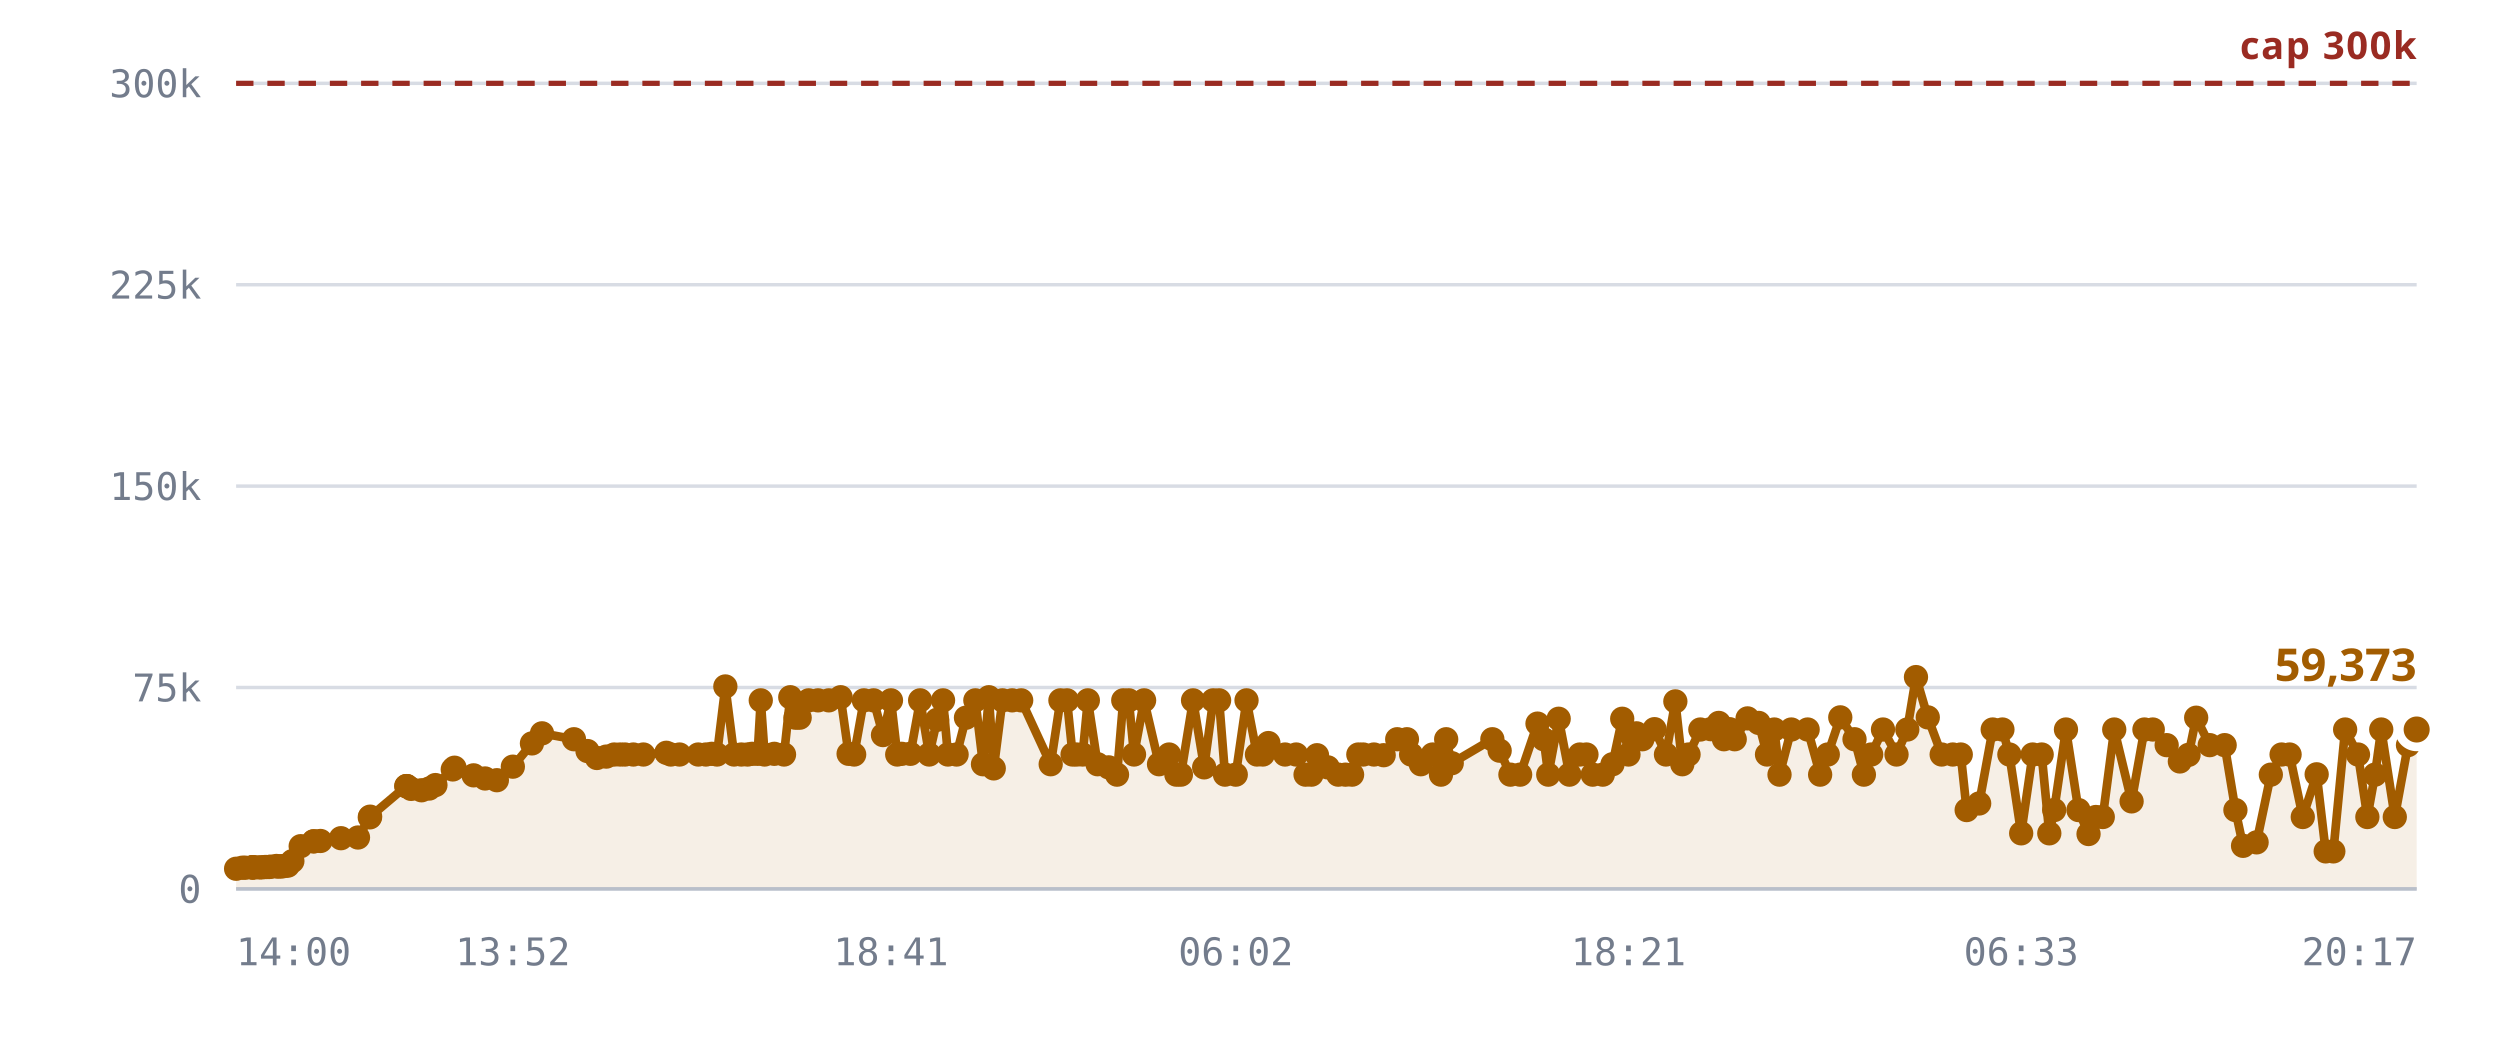
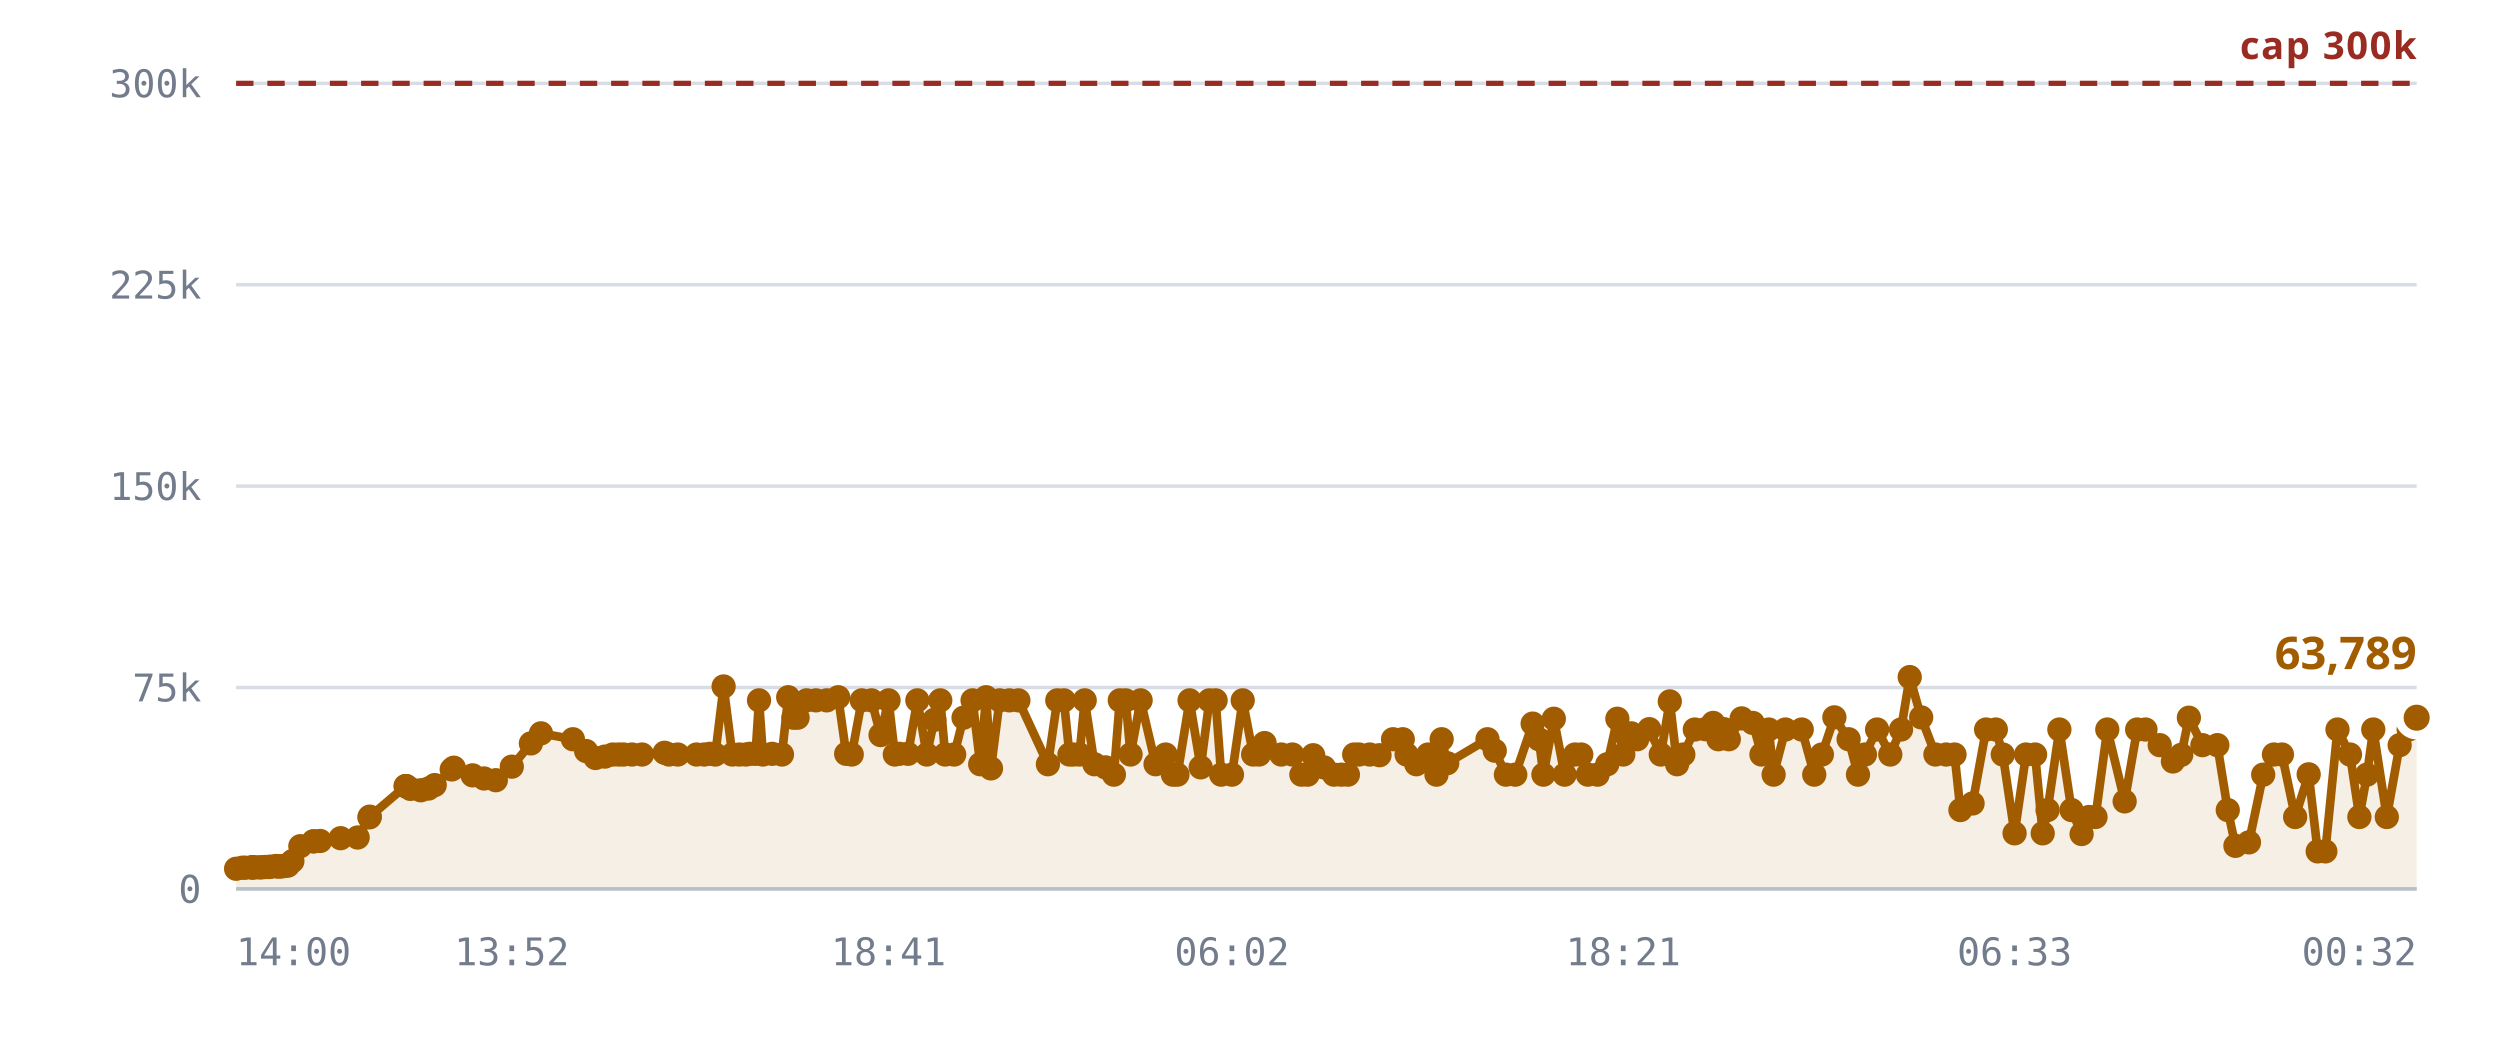
<svg xmlns="http://www.w3.org/2000/svg" viewBox="0 0 720 300" role="img" aria-label="Rooms against the 300,000 cap">
  <style>
    .grid      { stroke: var(--chart-grid, #d8dce4); stroke-width: 1; }
    .cap       { stroke: var(--chart-cap, #9a2b22); stroke-width: 1.5; stroke-dasharray: 5 4; }
    .cap-label { fill: var(--chart-cap, #9a2b22); font: 600 11px Archivo, system-ui, sans-serif; letter-spacing: .04em; }
    .tick      { fill: var(--chart-muted, #737c8c); font: 500 11px "IBM Plex Mono", ui-monospace, monospace; }
    .tick-y    { text-anchor: end; }
    .tick-x    { text-anchor: middle; }
    .series    { fill: none; stroke: var(--chart-line, #a25c00); stroke-width: 2.5; stroke-linejoin: round; stroke-linecap: round; }
    .fill      { fill: var(--chart-fill, rgba(162,92,0,.10)); stroke: none; }
    .dot       { fill: var(--chart-line, #a25c00); }
    .dot-last  { stroke: var(--chart-bg, #fff); stroke-width: 2.5; }
    .end-label { fill: var(--chart-line, #a25c00); font: 700 13px Archivo, system-ui, sans-serif; }
    .axis      { stroke: var(--chart-axis, #b9bfca); stroke-width: 1; }
  </style>
  <line x1="68" y1="256.0" x2="696" y2="256.0" class="grid" />
  <text x="58" y="260.0" class="tick tick-y">0</text>
  <line x1="68" y1="198.0" x2="696" y2="198.0" class="grid" />
  <text x="58" y="202.0" class="tick tick-y">75k</text>
  <line x1="68" y1="140.0" x2="696" y2="140.0" class="grid" />
  <text x="58" y="144.0" class="tick tick-y">150k</text>
  <line x1="68" y1="82.0" x2="696" y2="82.0" class="grid" />
  <text x="58" y="86.0" class="tick tick-y">225k</text>
  <line x1="68" y1="24.0" x2="696" y2="24.0" class="grid" />
  <text x="58" y="28.0" class="tick tick-y">300k</text>
-   <path d="M68.0,250.2 L69.8,249.9 L70.7,249.9 L72.6,249.8 L72.7,249.8 L72.7,249.8 L72.8,249.8 L73.3,249.8 L74.6,249.8 L75.4,249.8 L76.3,249.7 L76.8,249.7 L77.5,249.7 L78.0,249.6 L79.6,249.4 L80.0,249.6 L80.9,249.5 L81.4,249.5 L82.3,249.3 L82.9,249.3 L84.2,248.0 L86.6,243.7 L90.3,242.3 L90.4,242.3 L92.3,242.2 L98.2,241.4 L103.1,241.2 L106.5,235.4 L106.6,235.2 L117.0,226.4 L117.1,226.4 L117.2,226.4 L118.4,227.2 L121.4,227.6 L123.6,227.1 L125.4,226.1 L130.4,221.6 L130.9,221.1 L136.4,223.3 L139.7,224.2 L143.1,224.7 L147.7,220.8 L153.2,214.1 L156.1,211.2 L165.3,212.9 L169.2,216.3 L171.9,218.3 L174.6,217.9 L176.9,217.3 L178.6,217.3 L180.0,217.3 L182.4,217.3 L185.3,217.3 L191.9,216.8 L193.2,217.3 L195.7,217.3 L201.1,217.3 L203.3,217.3 L205.0,217.1 L206.5,217.3 L208.9,197.7 L211.4,217.3 L213.5,217.3 L215.3,217.3 L216.6,217.1 L218.2,217.1 L219.1,201.7 L220.2,217.3 L223.0,217.1 L225.8,217.3 L227.6,200.8 L229.1,206.7 L230.3,206.7 L232.9,201.7 L235.6,201.7 L238.7,201.7 L242.1,200.8 L244.4,217.1 L246.0,217.3 L248.8,201.7 L251.6,201.7 L254.3,211.7 L256.6,201.7 L258.4,217.3 L259.7,217.1 L262.2,217.1 L265.0,201.7 L267.6,217.3 L269.9,207.3 L271.6,201.7 L273.0,217.3 L275.5,217.3 L278.2,206.7 L280.9,201.7 L283.1,220.1 L284.8,200.8 L286.2,221.3 L288.7,201.7 L291.5,201.7 L294.1,201.7 L302.6,220.1 L305.4,201.7 L307.3,201.7 L308.9,217.3 L310.1,217.3 L311.8,217.3 L313.3,201.7 L316.1,220.1 L319.3,221.0 L321.7,223.1 L323.5,201.7 L325.1,201.7 L326.6,217.3 L329.5,201.7 L333.8,220.1 L336.7,217.3 L338.8,223.1 L340.1,223.1 L343.6,201.7 L346.8,221.0 L349.4,201.7 L351.1,201.7 L352.8,223.1 L355.9,223.1 L359.0,201.7 L362.0,217.3 L363.7,217.3 L365.3,214.0 L370.1,217.3 L373.3,217.3 L376.0,223.1 L377.7,223.1 L379.3,217.5 L382.4,221.0 L385.4,223.1 L387.5,223.1 L389.4,223.1 L391.2,217.3 L392.6,217.3 L395.7,217.3 L398.5,217.5 L402.4,212.9 L405.2,212.9 L406.4,217.3 L409.2,220.1 L412.6,217.3 L415.0,223.1 L416.5,212.9 L418.1,219.8 L429.8,212.9 L431.9,216.2 L435.0,223.1 L437.8,223.1 L442.8,208.4 L444.6,212.9 L445.9,223.1 L448.9,207.0 L452.0,223.1 L455.0,217.3 L456.9,217.3 L458.7,223.1 L461.6,223.1 L464.4,220.1 L467.2,207.0 L469.0,217.3 L469.5,211.3 L471.3,211.2 L473.0,212.9 L476.5,210.0 L479.8,217.3 L482.5,202.0 L484.5,220.1 L486.3,217.3 L489.7,210.1 L492.7,210.0 L495.0,208.2 L496.5,212.9 L498.1,210.0 L499.6,212.9 L503.3,206.9 L506.5,208.2 L508.9,217.3 L511.0,210.1 L512.5,223.1 L515.9,210.1 L520.6,210.1 L524.2,223.1 L526.4,217.3 L530.0,206.6 L534.1,212.9 L536.8,223.1 L538.9,217.3 L542.3,210.1 L546.2,217.3 L549.3,210.1 L551.8,195.0 L555.2,206.6 L559.2,217.3 L562.4,217.3 L564.7,217.3 L566.4,233.3 L570.0,231.4 L573.9,210.1 L576.7,210.1 L578.7,217.3 L582.1,240.0 L585.4,217.3 L588.0,217.3 L590.2,240.0 L591.6,233.3 L595.0,210.1 L598.6,233.3 L601.5,240.2 L603.6,235.3 L605.6,235.3 L608.9,210.1 L613.9,230.8 L617.6,210.1 L620.0,210.1 L624.0,214.6 L627.8,219.3 L630.3,217.4 L632.5,206.7 L636.4,214.6 L640.7,214.6 L643.8,233.3 L646.0,243.6 L649.9,242.6 L654.0,223.1 L657.1,217.3 L659.4,217.3 L663.2,235.3 L667.2,223.0 L669.8,245.2 L672.0,245.2 L675.4,210.1 L679.1,217.3 L681.8,235.3 L684.0,223.1 L685.8,210.1 L689.7,235.3 L693.5,214.6 L696.0,210.1 L696.0,256.0 L68.0,256.0 Z" class="fill" />
+   <path d="M68.0,250.2 L69.8,249.9 L70.7,249.9 L72.6,249.8 L72.6,249.8 L72.7,249.8 L72.8,249.8 L73.3,249.8 L74.6,249.8 L75.3,249.8 L76.2,249.7 L76.7,249.7 L77.5,249.7 L77.9,249.6 L79.5,249.4 L80.0,249.6 L80.8,249.5 L81.3,249.5 L82.3,249.3 L82.9,249.3 L84.2,248.0 L86.5,243.7 L90.3,242.3 L90.3,242.3 L92.2,242.2 L98.1,241.4 L103.0,241.2 L106.4,235.4 L106.5,235.2 L116.8,226.4 L116.9,226.4 L117.0,226.4 L118.2,227.2 L121.2,227.6 L123.4,227.1 L125.2,226.1 L130.1,221.6 L130.7,221.1 L136.1,223.3 L139.4,224.2 L142.8,224.7 L147.4,220.8 L152.9,214.1 L155.8,211.2 L165.0,212.9 L168.8,216.3 L171.5,218.3 L174.2,217.9 L176.5,217.3 L178.2,217.3 L179.6,217.3 L182.0,217.3 L184.9,217.3 L191.4,216.8 L192.7,217.3 L195.2,217.3 L200.6,217.3 L202.8,217.3 L204.5,217.1 L206.0,217.3 L208.4,197.7 L210.9,217.3 L212.9,217.3 L214.8,217.3 L216.0,217.1 L217.6,217.1 L218.6,201.7 L219.7,217.3 L222.4,217.1 L225.2,217.3 L227.0,200.8 L228.5,206.7 L229.7,206.7 L232.3,201.7 L235.0,201.7 L238.1,201.7 L241.4,200.8 L243.7,217.1 L245.3,217.3 L248.2,201.7 L251.0,201.7 L253.6,211.7 L255.9,201.7 L257.7,217.3 L259.0,217.1 L261.5,217.1 L264.2,201.7 L266.9,217.3 L269.1,207.3 L270.8,201.7 L272.2,217.3 L274.8,217.3 L277.5,206.7 L280.1,201.7 L282.3,220.1 L284.0,200.8 L285.4,221.3 L287.9,201.7 L290.7,201.7 L293.3,201.7 L301.8,220.1 L304.5,201.7 L306.4,201.7 L308.0,217.3 L309.2,217.3 L310.9,217.3 L312.4,201.7 L315.2,220.1 L318.4,221.0 L320.8,223.1 L322.5,201.7 L324.2,201.7 L325.6,217.3 L328.5,201.7 L332.8,220.1 L335.7,217.3 L337.8,223.1 L339.1,223.1 L342.6,201.7 L345.8,221.0 L348.3,201.7 L350.1,201.7 L351.7,223.1 L354.8,223.1 L357.9,201.7 L360.9,217.3 L362.6,217.3 L364.2,214.0 L369.0,217.3 L372.2,217.3 L374.8,223.1 L376.6,223.1 L378.2,217.5 L381.3,221.0 L384.2,223.1 L386.3,223.1 L388.2,223.1 L390.0,217.3 L391.4,217.3 L394.5,217.3 L397.3,217.5 L401.2,212.9 L404.0,212.9 L405.1,217.3 L407.9,220.1 L411.3,217.3 L413.7,223.1 L415.2,212.9 L416.8,219.8 L428.4,212.9 L430.5,216.2 L433.7,223.1 L436.4,223.1 L441.4,208.4 L443.2,212.9 L444.5,223.1 L447.5,207.0 L450.6,223.1 L453.6,217.3 L455.4,217.3 L457.3,223.1 L460.1,223.1 L462.9,220.1 L465.8,207.0 L467.5,217.3 L468.0,211.3 L469.8,211.2 L471.5,212.9 L475.0,210.0 L478.3,217.3 L480.9,202.0 L483.0,220.1 L484.8,217.3 L488.1,210.1 L491.1,210.0 L493.4,208.2 L494.9,212.9 L496.5,210.0 L497.9,212.9 L501.6,206.9 L504.8,208.2 L507.3,217.3 L509.4,210.1 L510.8,223.1 L514.2,210.1 L518.9,210.1 L522.5,223.1 L524.7,217.3 L528.3,206.6 L532.4,212.9 L535.1,223.1 L537.1,217.3 L540.6,210.1 L544.4,217.3 L547.5,210.1 L550.0,195.0 L553.3,206.6 L557.4,217.3 L560.5,217.3 L562.9,217.3 L564.6,233.3 L568.1,231.4 L572.0,210.1 L574.8,210.1 L576.8,217.3 L580.2,240.0 L583.5,217.3 L586.1,217.3 L588.3,240.0 L589.7,233.3 L593.1,210.1 L596.6,233.3 L599.5,240.2 L601.6,235.3 L603.5,235.3 L606.9,210.1 L611.9,230.8 L615.5,210.1 L617.9,210.1 L622.0,214.6 L625.8,219.3 L628.2,217.4 L630.4,206.7 L634.3,214.6 L638.6,214.6 L641.6,233.3 L643.8,243.6 L647.7,242.6 L651.8,223.1 L654.9,217.3 L657.2,217.3 L661.0,235.3 L664.9,223.0 L667.5,245.2 L669.7,245.2 L673.2,210.1 L676.8,217.3 L679.5,235.3 L681.7,223.1 L683.5,210.1 L687.4,235.3 L691.1,214.6 L693.7,210.1 L696.0,206.7 L696.0,256.0 L68.0,256.0 Z" class="fill" />
  <line x1="68" y1="24.0" x2="696" y2="24.0" class="cap" />
  <text x="696" y="17.0" class="cap-label" text-anchor="end">cap 300k</text>
-   <path d="M68.0,250.2 L69.8,249.9 L70.7,249.9 L72.6,249.8 L72.7,249.8 L72.7,249.8 L72.8,249.8 L73.3,249.8 L74.6,249.8 L75.4,249.8 L76.3,249.7 L76.8,249.7 L77.5,249.7 L78.0,249.6 L79.6,249.4 L80.0,249.6 L80.9,249.5 L81.4,249.5 L82.3,249.3 L82.9,249.3 L84.2,248.0 L86.6,243.7 L90.3,242.3 L90.4,242.3 L92.3,242.2 L98.2,241.4 L103.1,241.2 L106.5,235.4 L106.6,235.2 L117.0,226.4 L117.1,226.4 L117.2,226.4 L118.4,227.2 L121.4,227.6 L123.6,227.1 L125.4,226.1 L130.4,221.6 L130.9,221.1 L136.4,223.3 L139.7,224.2 L143.1,224.7 L147.7,220.8 L153.2,214.1 L156.1,211.2 L165.3,212.9 L169.2,216.3 L171.9,218.3 L174.6,217.9 L176.9,217.3 L178.6,217.3 L180.0,217.3 L182.4,217.3 L185.3,217.3 L191.9,216.8 L193.2,217.3 L195.7,217.3 L201.1,217.3 L203.3,217.3 L205.0,217.1 L206.5,217.3 L208.9,197.7 L211.4,217.3 L213.5,217.3 L215.3,217.3 L216.6,217.1 L218.2,217.1 L219.1,201.7 L220.2,217.3 L223.0,217.1 L225.8,217.3 L227.6,200.8 L229.1,206.7 L230.3,206.7 L232.9,201.7 L235.6,201.7 L238.7,201.7 L242.1,200.8 L244.4,217.1 L246.0,217.3 L248.8,201.7 L251.6,201.7 L254.3,211.7 L256.6,201.7 L258.4,217.3 L259.7,217.1 L262.2,217.1 L265.0,201.7 L267.6,217.3 L269.9,207.3 L271.6,201.7 L273.0,217.3 L275.5,217.3 L278.2,206.7 L280.9,201.7 L283.1,220.1 L284.8,200.8 L286.2,221.3 L288.7,201.7 L291.5,201.7 L294.1,201.7 L302.6,220.1 L305.4,201.7 L307.3,201.7 L308.9,217.3 L310.1,217.3 L311.8,217.3 L313.3,201.7 L316.1,220.1 L319.3,221.0 L321.7,223.1 L323.5,201.7 L325.1,201.7 L326.6,217.3 L329.5,201.7 L333.8,220.1 L336.7,217.3 L338.8,223.1 L340.1,223.1 L343.6,201.7 L346.8,221.0 L349.4,201.7 L351.1,201.7 L352.8,223.1 L355.9,223.1 L359.0,201.7 L362.0,217.3 L363.7,217.3 L365.3,214.0 L370.1,217.3 L373.3,217.3 L376.0,223.1 L377.7,223.1 L379.3,217.5 L382.4,221.0 L385.4,223.1 L387.5,223.1 L389.4,223.1 L391.2,217.3 L392.6,217.3 L395.7,217.3 L398.5,217.5 L402.4,212.9 L405.2,212.9 L406.4,217.3 L409.2,220.1 L412.6,217.3 L415.0,223.1 L416.5,212.9 L418.1,219.8 L429.8,212.9 L431.9,216.2 L435.0,223.1 L437.8,223.1 L442.8,208.4 L444.6,212.9 L445.9,223.1 L448.9,207.0 L452.0,223.1 L455.0,217.3 L456.9,217.3 L458.7,223.1 L461.6,223.1 L464.4,220.1 L467.2,207.0 L469.0,217.3 L469.5,211.3 L471.3,211.2 L473.0,212.9 L476.5,210.0 L479.8,217.3 L482.5,202.0 L484.5,220.1 L486.3,217.3 L489.7,210.1 L492.7,210.0 L495.0,208.2 L496.5,212.9 L498.1,210.0 L499.6,212.9 L503.3,206.9 L506.5,208.2 L508.9,217.3 L511.0,210.1 L512.5,223.1 L515.9,210.1 L520.6,210.1 L524.2,223.1 L526.4,217.3 L530.0,206.6 L534.1,212.9 L536.8,223.1 L538.9,217.3 L542.3,210.1 L546.2,217.3 L549.3,210.1 L551.8,195.0 L555.2,206.6 L559.2,217.3 L562.4,217.3 L564.7,217.3 L566.4,233.3 L570.0,231.4 L573.9,210.1 L576.7,210.1 L578.7,217.3 L582.1,240.0 L585.4,217.3 L588.0,217.3 L590.2,240.0 L591.6,233.3 L595.0,210.1 L598.6,233.3 L601.5,240.2 L603.6,235.3 L605.6,235.3 L608.9,210.1 L613.9,230.8 L617.6,210.1 L620.0,210.1 L624.0,214.6 L627.8,219.3 L630.3,217.4 L632.5,206.7 L636.4,214.6 L640.7,214.6 L643.8,233.3 L646.0,243.6 L649.9,242.6 L654.0,223.1 L657.1,217.3 L659.4,217.3 L663.2,235.3 L667.2,223.0 L669.8,245.2 L672.0,245.2 L675.4,210.1 L679.1,217.3 L681.8,235.3 L684.0,223.1 L685.8,210.1 L689.7,235.3 L693.5,214.6 L696.0,210.1" class="series" />
+   <path d="M68.0,250.2 L69.8,249.9 L70.7,249.9 L72.6,249.8 L72.6,249.8 L72.7,249.8 L72.8,249.8 L73.3,249.8 L74.6,249.8 L75.3,249.8 L76.2,249.7 L76.7,249.7 L77.5,249.7 L77.9,249.6 L79.5,249.4 L80.0,249.6 L80.8,249.5 L81.3,249.5 L82.3,249.3 L82.9,249.3 L84.2,248.0 L86.5,243.7 L90.3,242.3 L90.3,242.3 L92.2,242.2 L98.1,241.4 L103.0,241.2 L106.4,235.4 L106.5,235.2 L116.8,226.4 L116.9,226.4 L117.0,226.4 L118.2,227.2 L121.2,227.6 L123.4,227.1 L125.2,226.1 L130.1,221.6 L130.7,221.1 L136.1,223.3 L139.4,224.2 L142.8,224.7 L147.4,220.8 L152.9,214.1 L155.8,211.2 L165.0,212.9 L168.8,216.3 L171.5,218.3 L174.2,217.9 L176.5,217.3 L178.2,217.3 L179.6,217.3 L182.0,217.3 L184.9,217.3 L191.4,216.8 L192.7,217.3 L195.2,217.3 L200.6,217.3 L202.8,217.3 L204.5,217.1 L206.0,217.3 L208.4,197.7 L210.9,217.3 L212.9,217.3 L214.8,217.3 L216.0,217.1 L217.6,217.1 L218.6,201.7 L219.7,217.3 L222.4,217.1 L225.2,217.3 L227.0,200.8 L228.5,206.7 L229.7,206.7 L232.3,201.7 L235.0,201.7 L238.1,201.7 L241.4,200.8 L243.7,217.1 L245.3,217.3 L248.2,201.7 L251.0,201.7 L253.6,211.7 L255.9,201.7 L257.7,217.3 L259.0,217.1 L261.5,217.1 L264.2,201.7 L266.9,217.3 L269.1,207.3 L270.8,201.7 L272.2,217.3 L274.8,217.3 L277.5,206.7 L280.1,201.7 L282.3,220.1 L284.0,200.8 L285.4,221.3 L287.9,201.7 L290.7,201.7 L293.3,201.7 L301.8,220.1 L304.5,201.7 L306.4,201.7 L308.0,217.3 L309.2,217.3 L310.9,217.3 L312.4,201.7 L315.2,220.1 L318.4,221.0 L320.8,223.1 L322.5,201.7 L324.2,201.7 L325.6,217.3 L328.5,201.7 L332.8,220.1 L335.7,217.3 L337.8,223.1 L339.1,223.1 L342.6,201.7 L345.8,221.0 L348.3,201.7 L350.1,201.7 L351.7,223.1 L354.8,223.1 L357.9,201.7 L360.9,217.3 L362.6,217.3 L364.2,214.0 L369.0,217.3 L372.2,217.3 L374.8,223.1 L376.6,223.1 L378.2,217.5 L381.3,221.0 L384.2,223.1 L386.3,223.1 L388.2,223.1 L390.0,217.3 L391.4,217.3 L394.5,217.3 L397.3,217.5 L401.2,212.9 L404.0,212.9 L405.1,217.3 L407.9,220.1 L411.3,217.3 L413.7,223.1 L415.2,212.9 L416.8,219.8 L428.4,212.9 L430.5,216.2 L433.7,223.1 L436.4,223.1 L441.4,208.4 L443.2,212.9 L444.5,223.1 L447.5,207.0 L450.6,223.1 L453.6,217.3 L455.4,217.3 L457.3,223.1 L460.1,223.1 L462.9,220.1 L465.8,207.0 L467.5,217.3 L468.0,211.3 L469.8,211.2 L471.5,212.9 L475.0,210.0 L478.3,217.3 L480.9,202.0 L483.0,220.1 L484.8,217.3 L488.1,210.1 L491.1,210.0 L493.4,208.2 L494.9,212.9 L496.5,210.0 L497.9,212.9 L501.6,206.9 L504.8,208.2 L507.3,217.3 L509.4,210.1 L510.8,223.1 L514.2,210.1 L518.9,210.1 L522.5,223.1 L524.7,217.3 L528.3,206.6 L532.4,212.9 L535.1,223.1 L537.1,217.3 L540.6,210.1 L544.4,217.3 L547.5,210.1 L550.0,195.0 L553.3,206.6 L557.4,217.3 L560.5,217.3 L562.9,217.3 L564.6,233.3 L568.1,231.4 L572.0,210.1 L574.8,210.1 L576.8,217.3 L580.2,240.0 L583.5,217.3 L586.1,217.3 L588.3,240.0 L589.7,233.3 L593.1,210.1 L596.6,233.3 L599.5,240.2 L601.6,235.3 L603.5,235.3 L606.9,210.1 L611.9,230.8 L615.5,210.1 L617.9,210.1 L622.0,214.6 L625.8,219.3 L628.2,217.4 L630.4,206.7 L634.3,214.6 L638.6,214.6 L641.6,233.3 L643.8,243.6 L647.7,242.6 L651.8,223.1 L654.9,217.3 L657.2,217.3 L661.0,235.3 L664.9,223.0 L667.5,245.2 L669.7,245.2 L673.2,210.1 L676.8,217.3 L679.5,235.3 L681.7,223.1 L683.5,210.1 L687.4,235.3 L691.1,214.6 L693.7,210.1 L696.0,206.7" class="series" />
  <circle cx="68.0" cy="250.2" r="3.5" class="dot" />
  <circle cx="69.8" cy="249.9" r="3.5" class="dot" />
  <circle cx="70.7" cy="249.9" r="3.5" class="dot" />
  <circle cx="72.6" cy="249.8" r="3.5" class="dot" />
-   <circle cx="72.7" cy="249.8" r="3.5" class="dot" />
+   <circle cx="72.6" cy="249.8" r="3.5" class="dot" />
  <circle cx="72.7" cy="249.8" r="3.5" class="dot" />
  <circle cx="72.8" cy="249.8" r="3.5" class="dot" />
  <circle cx="73.3" cy="249.8" r="3.5" class="dot" />
  <circle cx="74.6" cy="249.8" r="3.5" class="dot" />
-   <circle cx="75.4" cy="249.8" r="3.5" class="dot" />
-   <circle cx="76.3" cy="249.7" r="3.5" class="dot" />
-   <circle cx="76.8" cy="249.7" r="3.5" class="dot" />
+   <circle cx="75.3" cy="249.8" r="3.5" class="dot" />
+   <circle cx="76.2" cy="249.7" r="3.5" class="dot" />
+   <circle cx="76.7" cy="249.7" r="3.5" class="dot" />
  <circle cx="77.5" cy="249.7" r="3.5" class="dot" />
-   <circle cx="78.0" cy="249.6" r="3.5" class="dot" />
-   <circle cx="79.6" cy="249.4" r="3.5" class="dot" />
+   <circle cx="77.9" cy="249.6" r="3.5" class="dot" />
+   <circle cx="79.5" cy="249.4" r="3.5" class="dot" />
  <circle cx="80.0" cy="249.6" r="3.5" class="dot" />
-   <circle cx="80.9" cy="249.5" r="3.5" class="dot" />
-   <circle cx="81.4" cy="249.5" r="3.5" class="dot" />
+   <circle cx="80.8" cy="249.5" r="3.5" class="dot" />
+   <circle cx="81.3" cy="249.5" r="3.5" class="dot" />
  <circle cx="82.3" cy="249.3" r="3.5" class="dot" />
  <circle cx="82.9" cy="249.3" r="3.5" class="dot" />
  <circle cx="84.2" cy="248.0" r="3.5" class="dot" />
-   <circle cx="86.6" cy="243.7" r="3.5" class="dot" />
+   <circle cx="86.5" cy="243.7" r="3.5" class="dot" />
  <circle cx="90.3" cy="242.3" r="3.5" class="dot" />
-   <circle cx="90.4" cy="242.3" r="3.5" class="dot" />
-   <circle cx="92.3" cy="242.2" r="3.5" class="dot" />
-   <circle cx="98.2" cy="241.4" r="3.5" class="dot" />
-   <circle cx="103.1" cy="241.2" r="3.5" class="dot" />
-   <circle cx="106.5" cy="235.4" r="3.5" class="dot" />
-   <circle cx="106.6" cy="235.2" r="3.5" class="dot" />
+   <circle cx="90.3" cy="242.3" r="3.5" class="dot" />
+   <circle cx="92.2" cy="242.2" r="3.5" class="dot" />
+   <circle cx="98.1" cy="241.4" r="3.5" class="dot" />
+   <circle cx="103.0" cy="241.2" r="3.5" class="dot" />
+   <circle cx="106.4" cy="235.4" r="3.5" class="dot" />
+   <circle cx="106.5" cy="235.2" r="3.5" class="dot" />
+   <circle cx="116.8" cy="226.4" r="3.5" class="dot" />
+   <circle cx="116.9" cy="226.4" r="3.5" class="dot" />
  <circle cx="117.0" cy="226.4" r="3.5" class="dot" />
-   <circle cx="117.1" cy="226.4" r="3.5" class="dot" />
-   <circle cx="117.2" cy="226.4" r="3.5" class="dot" />
-   <circle cx="118.4" cy="227.2" r="3.5" class="dot" />
-   <circle cx="121.4" cy="227.6" r="3.5" class="dot" />
-   <circle cx="123.6" cy="227.1" r="3.5" class="dot" />
-   <circle cx="125.4" cy="226.1" r="3.5" class="dot" />
-   <circle cx="130.4" cy="221.6" r="3.5" class="dot" />
-   <circle cx="130.9" cy="221.1" r="3.5" class="dot" />
-   <circle cx="136.4" cy="223.3" r="3.5" class="dot" />
-   <circle cx="139.7" cy="224.2" r="3.5" class="dot" />
-   <circle cx="143.1" cy="224.7" r="3.5" class="dot" />
-   <circle cx="147.7" cy="220.8" r="3.5" class="dot" />
-   <circle cx="153.2" cy="214.1" r="3.5" class="dot" />
-   <circle cx="156.1" cy="211.2" r="3.5" class="dot" />
-   <circle cx="165.3" cy="212.9" r="3.5" class="dot" />
-   <circle cx="169.2" cy="216.3" r="3.5" class="dot" />
-   <circle cx="171.9" cy="218.3" r="3.5" class="dot" />
-   <circle cx="174.6" cy="217.9" r="3.5" class="dot" />
-   <circle cx="176.9" cy="217.3" r="3.5" class="dot" />
-   <circle cx="178.6" cy="217.3" r="3.5" class="dot" />
-   <circle cx="180.0" cy="217.3" r="3.5" class="dot" />
-   <circle cx="182.4" cy="217.3" r="3.5" class="dot" />
-   <circle cx="185.3" cy="217.3" r="3.5" class="dot" />
-   <circle cx="191.9" cy="216.8" r="3.5" class="dot" />
-   <circle cx="193.2" cy="217.3" r="3.5" class="dot" />
-   <circle cx="195.7" cy="217.3" r="3.5" class="dot" />
-   <circle cx="201.1" cy="217.3" r="3.5" class="dot" />
-   <circle cx="203.3" cy="217.3" r="3.5" class="dot" />
-   <circle cx="205.0" cy="217.1" r="3.5" class="dot" />
-   <circle cx="206.5" cy="217.3" r="3.5" class="dot" />
-   <circle cx="208.9" cy="197.7" r="3.5" class="dot" />
-   <circle cx="211.4" cy="217.3" r="3.5" class="dot" />
-   <circle cx="213.5" cy="217.3" r="3.5" class="dot" />
-   <circle cx="215.3" cy="217.3" r="3.5" class="dot" />
-   <circle cx="216.6" cy="217.1" r="3.5" class="dot" />
-   <circle cx="218.2" cy="217.1" r="3.5" class="dot" />
-   <circle cx="219.1" cy="201.7" r="3.5" class="dot" />
-   <circle cx="220.2" cy="217.3" r="3.5" class="dot" />
-   <circle cx="223.0" cy="217.1" r="3.5" class="dot" />
-   <circle cx="225.8" cy="217.3" r="3.5" class="dot" />
-   <circle cx="227.6" cy="200.8" r="3.5" class="dot" />
-   <circle cx="229.1" cy="206.7" r="3.5" class="dot" />
-   <circle cx="230.3" cy="206.7" r="3.5" class="dot" />
-   <circle cx="232.9" cy="201.7" r="3.5" class="dot" />
-   <circle cx="235.6" cy="201.7" r="3.5" class="dot" />
-   <circle cx="238.7" cy="201.7" r="3.5" class="dot" />
-   <circle cx="242.1" cy="200.8" r="3.5" class="dot" />
-   <circle cx="244.4" cy="217.1" r="3.5" class="dot" />
-   <circle cx="246.0" cy="217.3" r="3.5" class="dot" />
-   <circle cx="248.8" cy="201.7" r="3.5" class="dot" />
-   <circle cx="251.6" cy="201.7" r="3.5" class="dot" />
-   <circle cx="254.3" cy="211.7" r="3.5" class="dot" />
-   <circle cx="256.6" cy="201.7" r="3.5" class="dot" />
-   <circle cx="258.4" cy="217.3" r="3.5" class="dot" />
-   <circle cx="259.7" cy="217.1" r="3.5" class="dot" />
-   <circle cx="262.2" cy="217.1" r="3.5" class="dot" />
-   <circle cx="265.0" cy="201.7" r="3.5" class="dot" />
-   <circle cx="267.6" cy="217.3" r="3.5" class="dot" />
-   <circle cx="269.9" cy="207.3" r="3.5" class="dot" />
-   <circle cx="271.6" cy="201.7" r="3.5" class="dot" />
-   <circle cx="273.0" cy="217.3" r="3.5" class="dot" />
-   <circle cx="275.5" cy="217.3" r="3.5" class="dot" />
-   <circle cx="278.2" cy="206.7" r="3.5" class="dot" />
-   <circle cx="280.9" cy="201.7" r="3.5" class="dot" />
-   <circle cx="283.1" cy="220.1" r="3.5" class="dot" />
-   <circle cx="284.8" cy="200.8" r="3.5" class="dot" />
-   <circle cx="286.2" cy="221.3" r="3.5" class="dot" />
-   <circle cx="288.7" cy="201.7" r="3.5" class="dot" />
-   <circle cx="291.5" cy="201.7" r="3.5" class="dot" />
-   <circle cx="294.1" cy="201.7" r="3.5" class="dot" />
-   <circle cx="302.6" cy="220.1" r="3.5" class="dot" />
-   <circle cx="305.4" cy="201.7" r="3.5" class="dot" />
-   <circle cx="307.3" cy="201.7" r="3.5" class="dot" />
-   <circle cx="308.9" cy="217.3" r="3.5" class="dot" />
-   <circle cx="310.1" cy="217.3" r="3.5" class="dot" />
-   <circle cx="311.8" cy="217.3" r="3.5" class="dot" />
-   <circle cx="313.3" cy="201.7" r="3.5" class="dot" />
-   <circle cx="316.1" cy="220.1" r="3.5" class="dot" />
-   <circle cx="319.3" cy="221.0" r="3.5" class="dot" />
-   <circle cx="321.7" cy="223.1" r="3.5" class="dot" />
-   <circle cx="323.5" cy="201.7" r="3.5" class="dot" />
-   <circle cx="325.1" cy="201.7" r="3.5" class="dot" />
-   <circle cx="326.6" cy="217.3" r="3.5" class="dot" />
-   <circle cx="329.5" cy="201.7" r="3.5" class="dot" />
-   <circle cx="333.8" cy="220.1" r="3.5" class="dot" />
-   <circle cx="336.7" cy="217.3" r="3.5" class="dot" />
-   <circle cx="338.8" cy="223.1" r="3.5" class="dot" />
-   <circle cx="340.1" cy="223.1" r="3.5" class="dot" />
-   <circle cx="343.6" cy="201.7" r="3.5" class="dot" />
-   <circle cx="346.8" cy="221.0" r="3.5" class="dot" />
-   <circle cx="349.4" cy="201.7" r="3.5" class="dot" />
-   <circle cx="351.1" cy="201.7" r="3.5" class="dot" />
-   <circle cx="352.8" cy="223.1" r="3.5" class="dot" />
-   <circle cx="355.9" cy="223.1" r="3.5" class="dot" />
-   <circle cx="359.0" cy="201.7" r="3.5" class="dot" />
-   <circle cx="362.0" cy="217.3" r="3.5" class="dot" />
-   <circle cx="363.7" cy="217.3" r="3.5" class="dot" />
-   <circle cx="365.3" cy="214.0" r="3.5" class="dot" />
-   <circle cx="370.1" cy="217.3" r="3.5" class="dot" />
-   <circle cx="373.3" cy="217.3" r="3.5" class="dot" />
-   <circle cx="376.0" cy="223.1" r="3.5" class="dot" />
-   <circle cx="377.7" cy="223.1" r="3.5" class="dot" />
-   <circle cx="379.3" cy="217.5" r="3.5" class="dot" />
-   <circle cx="382.4" cy="221.0" r="3.5" class="dot" />
-   <circle cx="385.4" cy="223.1" r="3.5" class="dot" />
-   <circle cx="387.5" cy="223.1" r="3.5" class="dot" />
-   <circle cx="389.4" cy="223.1" r="3.5" class="dot" />
-   <circle cx="391.2" cy="217.3" r="3.5" class="dot" />
-   <circle cx="392.6" cy="217.3" r="3.5" class="dot" />
-   <circle cx="395.7" cy="217.3" r="3.5" class="dot" />
-   <circle cx="398.5" cy="217.5" r="3.5" class="dot" />
-   <circle cx="402.4" cy="212.9" r="3.5" class="dot" />
-   <circle cx="405.2" cy="212.9" r="3.5" class="dot" />
-   <circle cx="406.4" cy="217.3" r="3.5" class="dot" />
-   <circle cx="409.2" cy="220.1" r="3.5" class="dot" />
-   <circle cx="412.6" cy="217.3" r="3.5" class="dot" />
-   <circle cx="415.0" cy="223.1" r="3.5" class="dot" />
-   <circle cx="416.5" cy="212.9" r="3.5" class="dot" />
-   <circle cx="418.1" cy="219.8" r="3.5" class="dot" />
-   <circle cx="429.8" cy="212.9" r="3.5" class="dot" />
-   <circle cx="431.9" cy="216.2" r="3.5" class="dot" />
-   <circle cx="435.0" cy="223.1" r="3.5" class="dot" />
-   <circle cx="437.8" cy="223.1" r="3.5" class="dot" />
-   <circle cx="442.8" cy="208.4" r="3.5" class="dot" />
-   <circle cx="444.6" cy="212.9" r="3.5" class="dot" />
-   <circle cx="445.9" cy="223.1" r="3.5" class="dot" />
-   <circle cx="448.9" cy="207.0" r="3.5" class="dot" />
-   <circle cx="452.0" cy="223.1" r="3.5" class="dot" />
-   <circle cx="455.0" cy="217.3" r="3.5" class="dot" />
-   <circle cx="456.9" cy="217.3" r="3.5" class="dot" />
-   <circle cx="458.7" cy="223.1" r="3.5" class="dot" />
-   <circle cx="461.6" cy="223.1" r="3.5" class="dot" />
-   <circle cx="464.4" cy="220.1" r="3.5" class="dot" />
-   <circle cx="467.2" cy="207.0" r="3.5" class="dot" />
-   <circle cx="469.0" cy="217.3" r="3.5" class="dot" />
-   <circle cx="469.5" cy="211.3" r="3.5" class="dot" />
-   <circle cx="471.3" cy="211.2" r="3.5" class="dot" />
-   <circle cx="473.0" cy="212.9" r="3.5" class="dot" />
-   <circle cx="476.5" cy="210.0" r="3.5" class="dot" />
-   <circle cx="479.8" cy="217.3" r="3.5" class="dot" />
-   <circle cx="482.5" cy="202.0" r="3.5" class="dot" />
-   <circle cx="484.5" cy="220.1" r="3.5" class="dot" />
-   <circle cx="486.3" cy="217.3" r="3.5" class="dot" />
-   <circle cx="489.7" cy="210.1" r="3.5" class="dot" />
-   <circle cx="492.7" cy="210.0" r="3.5" class="dot" />
-   <circle cx="495.0" cy="208.2" r="3.5" class="dot" />
-   <circle cx="496.5" cy="212.9" r="3.5" class="dot" />
-   <circle cx="498.1" cy="210.0" r="3.5" class="dot" />
-   <circle cx="499.6" cy="212.9" r="3.5" class="dot" />
-   <circle cx="503.3" cy="206.9" r="3.5" class="dot" />
-   <circle cx="506.5" cy="208.2" r="3.5" class="dot" />
-   <circle cx="508.9" cy="217.3" r="3.5" class="dot" />
-   <circle cx="511.0" cy="210.1" r="3.5" class="dot" />
-   <circle cx="512.5" cy="223.1" r="3.5" class="dot" />
-   <circle cx="515.9" cy="210.1" r="3.5" class="dot" />
-   <circle cx="520.6" cy="210.1" r="3.5" class="dot" />
-   <circle cx="524.2" cy="223.1" r="3.5" class="dot" />
-   <circle cx="526.4" cy="217.3" r="3.5" class="dot" />
-   <circle cx="530.0" cy="206.6" r="3.5" class="dot" />
-   <circle cx="534.1" cy="212.9" r="3.5" class="dot" />
-   <circle cx="536.8" cy="223.1" r="3.5" class="dot" />
-   <circle cx="538.9" cy="217.3" r="3.5" class="dot" />
-   <circle cx="542.3" cy="210.1" r="3.5" class="dot" />
-   <circle cx="546.2" cy="217.3" r="3.5" class="dot" />
-   <circle cx="549.3" cy="210.1" r="3.5" class="dot" />
-   <circle cx="551.8" cy="195.0" r="3.5" class="dot" />
-   <circle cx="555.2" cy="206.6" r="3.5" class="dot" />
-   <circle cx="559.2" cy="217.3" r="3.5" class="dot" />
-   <circle cx="562.4" cy="217.3" r="3.5" class="dot" />
-   <circle cx="564.7" cy="217.3" r="3.5" class="dot" />
-   <circle cx="566.4" cy="233.3" r="3.5" class="dot" />
-   <circle cx="570.0" cy="231.4" r="3.5" class="dot" />
-   <circle cx="573.9" cy="210.1" r="3.5" class="dot" />
-   <circle cx="576.7" cy="210.1" r="3.5" class="dot" />
-   <circle cx="578.7" cy="217.3" r="3.5" class="dot" />
-   <circle cx="582.1" cy="240.0" r="3.5" class="dot" />
-   <circle cx="585.4" cy="217.3" r="3.5" class="dot" />
-   <circle cx="588.0" cy="217.3" r="3.5" class="dot" />
-   <circle cx="590.2" cy="240.0" r="3.5" class="dot" />
-   <circle cx="591.6" cy="233.3" r="3.5" class="dot" />
-   <circle cx="595.0" cy="210.1" r="3.5" class="dot" />
-   <circle cx="598.6" cy="233.3" r="3.5" class="dot" />
-   <circle cx="601.5" cy="240.2" r="3.5" class="dot" />
-   <circle cx="603.6" cy="235.3" r="3.5" class="dot" />
-   <circle cx="605.6" cy="235.3" r="3.5" class="dot" />
-   <circle cx="608.9" cy="210.1" r="3.5" class="dot" />
-   <circle cx="613.9" cy="230.8" r="3.5" class="dot" />
-   <circle cx="617.6" cy="210.1" r="3.5" class="dot" />
-   <circle cx="620.0" cy="210.1" r="3.5" class="dot" />
-   <circle cx="624.0" cy="214.6" r="3.5" class="dot" />
-   <circle cx="627.8" cy="219.3" r="3.5" class="dot" />
-   <circle cx="630.3" cy="217.4" r="3.5" class="dot" />
-   <circle cx="632.5" cy="206.7" r="3.5" class="dot" />
-   <circle cx="636.4" cy="214.6" r="3.5" class="dot" />
-   <circle cx="640.7" cy="214.6" r="3.5" class="dot" />
-   <circle cx="643.8" cy="233.3" r="3.5" class="dot" />
-   <circle cx="646.0" cy="243.6" r="3.5" class="dot" />
-   <circle cx="649.9" cy="242.6" r="3.5" class="dot" />
-   <circle cx="654.0" cy="223.1" r="3.5" class="dot" />
-   <circle cx="657.1" cy="217.3" r="3.5" class="dot" />
-   <circle cx="659.4" cy="217.3" r="3.5" class="dot" />
-   <circle cx="663.2" cy="235.3" r="3.5" class="dot" />
-   <circle cx="667.2" cy="223.0" r="3.5" class="dot" />
-   <circle cx="669.8" cy="245.2" r="3.5" class="dot" />
-   <circle cx="672.0" cy="245.2" r="3.5" class="dot" />
-   <circle cx="675.4" cy="210.1" r="3.5" class="dot" />
-   <circle cx="679.1" cy="217.3" r="3.5" class="dot" />
-   <circle cx="681.8" cy="235.3" r="3.5" class="dot" />
-   <circle cx="684.0" cy="223.1" r="3.5" class="dot" />
-   <circle cx="685.8" cy="210.1" r="3.5" class="dot" />
-   <circle cx="689.7" cy="235.3" r="3.5" class="dot" />
-   <circle cx="693.5" cy="214.6" r="3.5" class="dot" />
-   <circle cx="696.0" cy="210.1" r="5" class="dot dot-last" />
-   <text x="696.0" y="196.1" class="end-label" text-anchor="end">59,373</text>
+   <circle cx="118.2" cy="227.2" r="3.5" class="dot" />
+   <circle cx="121.2" cy="227.6" r="3.5" class="dot" />
+   <circle cx="123.4" cy="227.1" r="3.5" class="dot" />
+   <circle cx="125.2" cy="226.1" r="3.5" class="dot" />
+   <circle cx="130.1" cy="221.6" r="3.5" class="dot" />
+   <circle cx="130.7" cy="221.1" r="3.5" class="dot" />
+   <circle cx="136.1" cy="223.3" r="3.5" class="dot" />
+   <circle cx="139.4" cy="224.2" r="3.5" class="dot" />
+   <circle cx="142.8" cy="224.7" r="3.5" class="dot" />
+   <circle cx="147.4" cy="220.8" r="3.5" class="dot" />
+   <circle cx="152.9" cy="214.1" r="3.5" class="dot" />
+   <circle cx="155.8" cy="211.2" r="3.5" class="dot" />
+   <circle cx="165.0" cy="212.9" r="3.5" class="dot" />
+   <circle cx="168.8" cy="216.3" r="3.5" class="dot" />
+   <circle cx="171.5" cy="218.3" r="3.5" class="dot" />
+   <circle cx="174.2" cy="217.9" r="3.5" class="dot" />
+   <circle cx="176.5" cy="217.3" r="3.5" class="dot" />
+   <circle cx="178.2" cy="217.3" r="3.5" class="dot" />
+   <circle cx="179.6" cy="217.3" r="3.5" class="dot" />
+   <circle cx="182.0" cy="217.3" r="3.5" class="dot" />
+   <circle cx="184.9" cy="217.3" r="3.5" class="dot" />
+   <circle cx="191.4" cy="216.8" r="3.5" class="dot" />
+   <circle cx="192.7" cy="217.3" r="3.5" class="dot" />
+   <circle cx="195.2" cy="217.3" r="3.5" class="dot" />
+   <circle cx="200.6" cy="217.3" r="3.5" class="dot" />
+   <circle cx="202.8" cy="217.3" r="3.5" class="dot" />
+   <circle cx="204.5" cy="217.1" r="3.5" class="dot" />
+   <circle cx="206.0" cy="217.3" r="3.5" class="dot" />
+   <circle cx="208.4" cy="197.7" r="3.5" class="dot" />
+   <circle cx="210.9" cy="217.3" r="3.5" class="dot" />
+   <circle cx="212.9" cy="217.3" r="3.5" class="dot" />
+   <circle cx="214.8" cy="217.3" r="3.5" class="dot" />
+   <circle cx="216.0" cy="217.1" r="3.5" class="dot" />
+   <circle cx="217.6" cy="217.1" r="3.5" class="dot" />
+   <circle cx="218.6" cy="201.7" r="3.5" class="dot" />
+   <circle cx="219.7" cy="217.3" r="3.5" class="dot" />
+   <circle cx="222.4" cy="217.1" r="3.5" class="dot" />
+   <circle cx="225.2" cy="217.3" r="3.5" class="dot" />
+   <circle cx="227.0" cy="200.8" r="3.5" class="dot" />
+   <circle cx="228.5" cy="206.7" r="3.5" class="dot" />
+   <circle cx="229.7" cy="206.7" r="3.5" class="dot" />
+   <circle cx="232.3" cy="201.7" r="3.5" class="dot" />
+   <circle cx="235.0" cy="201.7" r="3.5" class="dot" />
+   <circle cx="238.1" cy="201.7" r="3.5" class="dot" />
+   <circle cx="241.4" cy="200.8" r="3.5" class="dot" />
+   <circle cx="243.7" cy="217.1" r="3.5" class="dot" />
+   <circle cx="245.3" cy="217.3" r="3.5" class="dot" />
+   <circle cx="248.2" cy="201.7" r="3.5" class="dot" />
+   <circle cx="251.0" cy="201.7" r="3.5" class="dot" />
+   <circle cx="253.6" cy="211.7" r="3.5" class="dot" />
+   <circle cx="255.9" cy="201.7" r="3.5" class="dot" />
+   <circle cx="257.7" cy="217.3" r="3.5" class="dot" />
+   <circle cx="259.0" cy="217.1" r="3.5" class="dot" />
+   <circle cx="261.5" cy="217.1" r="3.5" class="dot" />
+   <circle cx="264.2" cy="201.7" r="3.5" class="dot" />
+   <circle cx="266.9" cy="217.3" r="3.5" class="dot" />
+   <circle cx="269.1" cy="207.3" r="3.5" class="dot" />
+   <circle cx="270.8" cy="201.7" r="3.5" class="dot" />
+   <circle cx="272.2" cy="217.3" r="3.5" class="dot" />
+   <circle cx="274.8" cy="217.3" r="3.5" class="dot" />
+   <circle cx="277.5" cy="206.7" r="3.5" class="dot" />
+   <circle cx="280.1" cy="201.7" r="3.5" class="dot" />
+   <circle cx="282.3" cy="220.1" r="3.5" class="dot" />
+   <circle cx="284.0" cy="200.8" r="3.5" class="dot" />
+   <circle cx="285.4" cy="221.3" r="3.5" class="dot" />
+   <circle cx="287.9" cy="201.7" r="3.5" class="dot" />
+   <circle cx="290.7" cy="201.7" r="3.5" class="dot" />
+   <circle cx="293.3" cy="201.7" r="3.5" class="dot" />
+   <circle cx="301.8" cy="220.1" r="3.5" class="dot" />
+   <circle cx="304.5" cy="201.7" r="3.5" class="dot" />
+   <circle cx="306.4" cy="201.7" r="3.5" class="dot" />
+   <circle cx="308.0" cy="217.3" r="3.5" class="dot" />
+   <circle cx="309.2" cy="217.3" r="3.5" class="dot" />
+   <circle cx="310.9" cy="217.3" r="3.5" class="dot" />
+   <circle cx="312.4" cy="201.7" r="3.5" class="dot" />
+   <circle cx="315.2" cy="220.1" r="3.5" class="dot" />
+   <circle cx="318.4" cy="221.0" r="3.5" class="dot" />
+   <circle cx="320.8" cy="223.1" r="3.5" class="dot" />
+   <circle cx="322.5" cy="201.7" r="3.5" class="dot" />
+   <circle cx="324.2" cy="201.7" r="3.5" class="dot" />
+   <circle cx="325.6" cy="217.3" r="3.5" class="dot" />
+   <circle cx="328.5" cy="201.7" r="3.5" class="dot" />
+   <circle cx="332.8" cy="220.1" r="3.5" class="dot" />
+   <circle cx="335.7" cy="217.3" r="3.5" class="dot" />
+   <circle cx="337.8" cy="223.1" r="3.5" class="dot" />
+   <circle cx="339.1" cy="223.1" r="3.5" class="dot" />
+   <circle cx="342.6" cy="201.7" r="3.5" class="dot" />
+   <circle cx="345.8" cy="221.0" r="3.5" class="dot" />
+   <circle cx="348.3" cy="201.7" r="3.5" class="dot" />
+   <circle cx="350.1" cy="201.7" r="3.5" class="dot" />
+   <circle cx="351.7" cy="223.1" r="3.5" class="dot" />
+   <circle cx="354.8" cy="223.1" r="3.5" class="dot" />
+   <circle cx="357.9" cy="201.7" r="3.5" class="dot" />
+   <circle cx="360.9" cy="217.3" r="3.5" class="dot" />
+   <circle cx="362.6" cy="217.3" r="3.5" class="dot" />
+   <circle cx="364.2" cy="214.0" r="3.5" class="dot" />
+   <circle cx="369.0" cy="217.3" r="3.5" class="dot" />
+   <circle cx="372.2" cy="217.3" r="3.5" class="dot" />
+   <circle cx="374.8" cy="223.1" r="3.5" class="dot" />
+   <circle cx="376.6" cy="223.1" r="3.5" class="dot" />
+   <circle cx="378.2" cy="217.5" r="3.5" class="dot" />
+   <circle cx="381.3" cy="221.0" r="3.5" class="dot" />
+   <circle cx="384.2" cy="223.1" r="3.5" class="dot" />
+   <circle cx="386.3" cy="223.1" r="3.5" class="dot" />
+   <circle cx="388.2" cy="223.1" r="3.5" class="dot" />
+   <circle cx="390.0" cy="217.3" r="3.5" class="dot" />
+   <circle cx="391.4" cy="217.3" r="3.5" class="dot" />
+   <circle cx="394.5" cy="217.3" r="3.5" class="dot" />
+   <circle cx="397.3" cy="217.5" r="3.5" class="dot" />
+   <circle cx="401.2" cy="212.9" r="3.5" class="dot" />
+   <circle cx="404.0" cy="212.9" r="3.5" class="dot" />
+   <circle cx="405.1" cy="217.3" r="3.5" class="dot" />
+   <circle cx="407.9" cy="220.1" r="3.5" class="dot" />
+   <circle cx="411.3" cy="217.3" r="3.5" class="dot" />
+   <circle cx="413.7" cy="223.1" r="3.5" class="dot" />
+   <circle cx="415.2" cy="212.9" r="3.5" class="dot" />
+   <circle cx="416.8" cy="219.8" r="3.5" class="dot" />
+   <circle cx="428.4" cy="212.9" r="3.5" class="dot" />
+   <circle cx="430.5" cy="216.2" r="3.5" class="dot" />
+   <circle cx="433.7" cy="223.1" r="3.5" class="dot" />
+   <circle cx="436.4" cy="223.1" r="3.5" class="dot" />
+   <circle cx="441.4" cy="208.4" r="3.5" class="dot" />
+   <circle cx="443.2" cy="212.9" r="3.5" class="dot" />
+   <circle cx="444.5" cy="223.1" r="3.5" class="dot" />
+   <circle cx="447.5" cy="207.0" r="3.5" class="dot" />
+   <circle cx="450.6" cy="223.1" r="3.5" class="dot" />
+   <circle cx="453.6" cy="217.3" r="3.5" class="dot" />
+   <circle cx="455.4" cy="217.3" r="3.5" class="dot" />
+   <circle cx="457.3" cy="223.1" r="3.5" class="dot" />
+   <circle cx="460.1" cy="223.1" r="3.5" class="dot" />
+   <circle cx="462.9" cy="220.1" r="3.5" class="dot" />
+   <circle cx="465.8" cy="207.0" r="3.5" class="dot" />
+   <circle cx="467.5" cy="217.3" r="3.5" class="dot" />
+   <circle cx="468.0" cy="211.3" r="3.5" class="dot" />
+   <circle cx="469.8" cy="211.2" r="3.5" class="dot" />
+   <circle cx="471.5" cy="212.9" r="3.5" class="dot" />
+   <circle cx="475.0" cy="210.0" r="3.5" class="dot" />
+   <circle cx="478.3" cy="217.3" r="3.5" class="dot" />
+   <circle cx="480.9" cy="202.0" r="3.5" class="dot" />
+   <circle cx="483.0" cy="220.1" r="3.5" class="dot" />
+   <circle cx="484.8" cy="217.3" r="3.5" class="dot" />
+   <circle cx="488.1" cy="210.1" r="3.5" class="dot" />
+   <circle cx="491.1" cy="210.0" r="3.5" class="dot" />
+   <circle cx="493.4" cy="208.2" r="3.5" class="dot" />
+   <circle cx="494.9" cy="212.9" r="3.5" class="dot" />
+   <circle cx="496.5" cy="210.0" r="3.5" class="dot" />
+   <circle cx="497.9" cy="212.9" r="3.5" class="dot" />
+   <circle cx="501.6" cy="206.9" r="3.5" class="dot" />
+   <circle cx="504.8" cy="208.2" r="3.5" class="dot" />
+   <circle cx="507.3" cy="217.3" r="3.5" class="dot" />
+   <circle cx="509.4" cy="210.1" r="3.5" class="dot" />
+   <circle cx="510.8" cy="223.1" r="3.5" class="dot" />
+   <circle cx="514.2" cy="210.1" r="3.5" class="dot" />
+   <circle cx="518.9" cy="210.1" r="3.5" class="dot" />
+   <circle cx="522.5" cy="223.1" r="3.5" class="dot" />
+   <circle cx="524.7" cy="217.3" r="3.5" class="dot" />
+   <circle cx="528.3" cy="206.6" r="3.5" class="dot" />
+   <circle cx="532.4" cy="212.9" r="3.5" class="dot" />
+   <circle cx="535.1" cy="223.1" r="3.5" class="dot" />
+   <circle cx="537.1" cy="217.3" r="3.5" class="dot" />
+   <circle cx="540.6" cy="210.1" r="3.5" class="dot" />
+   <circle cx="544.4" cy="217.3" r="3.5" class="dot" />
+   <circle cx="547.5" cy="210.1" r="3.5" class="dot" />
+   <circle cx="550.0" cy="195.0" r="3.5" class="dot" />
+   <circle cx="553.3" cy="206.6" r="3.5" class="dot" />
+   <circle cx="557.4" cy="217.3" r="3.5" class="dot" />
+   <circle cx="560.5" cy="217.3" r="3.5" class="dot" />
+   <circle cx="562.9" cy="217.3" r="3.5" class="dot" />
+   <circle cx="564.6" cy="233.3" r="3.5" class="dot" />
+   <circle cx="568.1" cy="231.4" r="3.5" class="dot" />
+   <circle cx="572.0" cy="210.1" r="3.5" class="dot" />
+   <circle cx="574.8" cy="210.1" r="3.5" class="dot" />
+   <circle cx="576.8" cy="217.3" r="3.5" class="dot" />
+   <circle cx="580.2" cy="240.0" r="3.5" class="dot" />
+   <circle cx="583.5" cy="217.3" r="3.5" class="dot" />
+   <circle cx="586.1" cy="217.3" r="3.5" class="dot" />
+   <circle cx="588.3" cy="240.0" r="3.5" class="dot" />
+   <circle cx="589.7" cy="233.3" r="3.5" class="dot" />
+   <circle cx="593.1" cy="210.1" r="3.5" class="dot" />
+   <circle cx="596.6" cy="233.3" r="3.5" class="dot" />
+   <circle cx="599.5" cy="240.2" r="3.5" class="dot" />
+   <circle cx="601.6" cy="235.3" r="3.5" class="dot" />
+   <circle cx="603.5" cy="235.3" r="3.5" class="dot" />
+   <circle cx="606.9" cy="210.1" r="3.5" class="dot" />
+   <circle cx="611.9" cy="230.8" r="3.5" class="dot" />
+   <circle cx="615.5" cy="210.1" r="3.5" class="dot" />
+   <circle cx="617.9" cy="210.1" r="3.5" class="dot" />
+   <circle cx="622.0" cy="214.6" r="3.5" class="dot" />
+   <circle cx="625.8" cy="219.3" r="3.5" class="dot" />
+   <circle cx="628.2" cy="217.4" r="3.5" class="dot" />
+   <circle cx="630.4" cy="206.7" r="3.5" class="dot" />
+   <circle cx="634.3" cy="214.6" r="3.5" class="dot" />
+   <circle cx="638.6" cy="214.6" r="3.5" class="dot" />
+   <circle cx="641.6" cy="233.3" r="3.5" class="dot" />
+   <circle cx="643.8" cy="243.6" r="3.5" class="dot" />
+   <circle cx="647.7" cy="242.6" r="3.5" class="dot" />
+   <circle cx="651.8" cy="223.1" r="3.5" class="dot" />
+   <circle cx="654.9" cy="217.3" r="3.5" class="dot" />
+   <circle cx="657.2" cy="217.3" r="3.5" class="dot" />
+   <circle cx="661.0" cy="235.3" r="3.5" class="dot" />
+   <circle cx="664.9" cy="223.0" r="3.5" class="dot" />
+   <circle cx="667.5" cy="245.2" r="3.5" class="dot" />
+   <circle cx="669.7" cy="245.2" r="3.5" class="dot" />
+   <circle cx="673.2" cy="210.1" r="3.5" class="dot" />
+   <circle cx="676.8" cy="217.3" r="3.5" class="dot" />
+   <circle cx="679.5" cy="235.3" r="3.5" class="dot" />
+   <circle cx="681.7" cy="223.1" r="3.5" class="dot" />
+   <circle cx="683.5" cy="210.1" r="3.5" class="dot" />
+   <circle cx="687.4" cy="235.3" r="3.5" class="dot" />
+   <circle cx="691.1" cy="214.6" r="3.5" class="dot" />
+   <circle cx="693.7" cy="210.1" r="3.5" class="dot" />
+   <circle cx="696.0" cy="206.7" r="5" class="dot dot-last" />
+   <text x="696.0" y="192.7" class="end-label" text-anchor="end">63,789</text>
  <line x1="68" y1="256" x2="696" y2="256" class="axis" />
  <text x="68.0" y="278" class="tick" text-anchor="start">14:00</text>
-   <text x="147.7" y="278" class="tick" text-anchor="middle">13:52</text>
-   <text x="256.6" y="278" class="tick" text-anchor="middle">18:41</text>
-   <text x="355.9" y="278" class="tick" text-anchor="middle">06:02</text>
-   <text x="469.0" y="278" class="tick" text-anchor="middle">18:21</text>
-   <text x="582.1" y="278" class="tick" text-anchor="middle">06:33</text>
-   <text x="696.0" y="278" class="tick" text-anchor="end">20:17</text>
+   <text x="147.4" y="278" class="tick" text-anchor="middle">13:52</text>
+   <text x="255.9" y="278" class="tick" text-anchor="middle">18:41</text>
+   <text x="354.8" y="278" class="tick" text-anchor="middle">06:02</text>
+   <text x="467.5" y="278" class="tick" text-anchor="middle">18:21</text>
+   <text x="580.2" y="278" class="tick" text-anchor="middle">06:33</text>
+   <text x="696.0" y="278" class="tick" text-anchor="end">00:32</text>
</svg>
